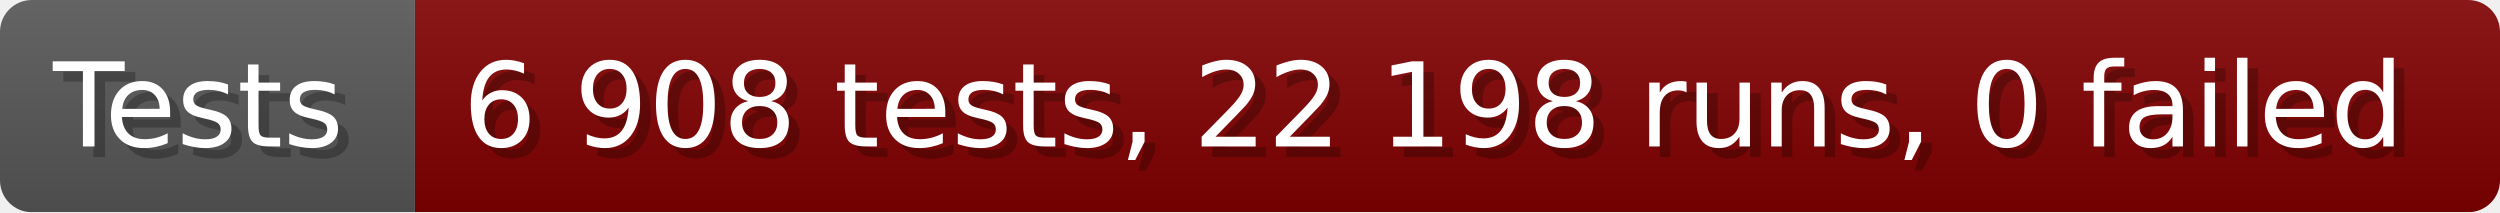
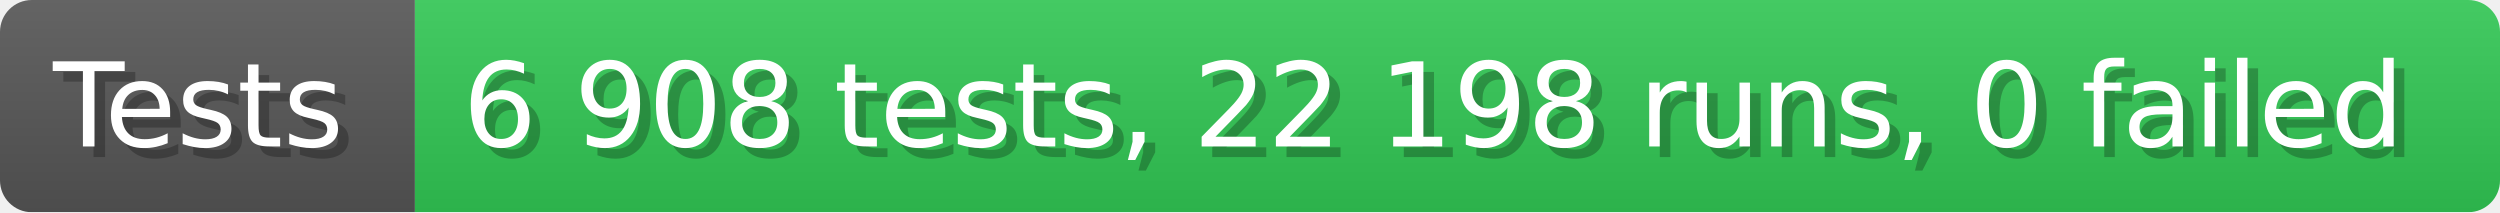
<svg xmlns="http://www.w3.org/2000/svg" width="235.6" height="20" viewBox="0 0 2356 200" role="img" aria-label="Tests: 6 908 tests, 22 198 runs, 0 failed">
  <linearGradient id="a" x2="0" y2="100%">
    <stop offset="0" stop-opacity=".1" stop-color="#EEE" />
    <stop offset="1" stop-opacity=".1" />
  </linearGradient>
  <mask id="m">
    <rect width="2356" height="200" rx="30" fill="#FFF" />
  </mask>
  <g mask="url(#m)">
    <rect width="391" height="200" fill="#555" />
-     <rect width="1965" height="200" fill="#800000" x="391" />
+     <rect width="1965" height="200" fill="#31c653" x="391" />
    <rect width="2356" height="200" fill="url(#a)" />
  </g>
  <g aria-hidden="true" fill="#fff" text-anchor="start" font-family="Verdana,DejaVu Sans,sans-serif" font-size="110">
    <text x="60" y="148" textLength="291" fill="#000" opacity="0.25">Tests</text>
    <text x="50" y="138" textLength="291">Tests</text>
    <text x="446" y="148" textLength="1865" fill="#000" opacity="0.25">6 908 tests, 22 198 runs, 0 failed</text>
    <text x="436" y="138" textLength="1865">6 908 tests, 22 198 runs, 0 failed</text>
  </g>
</svg>
